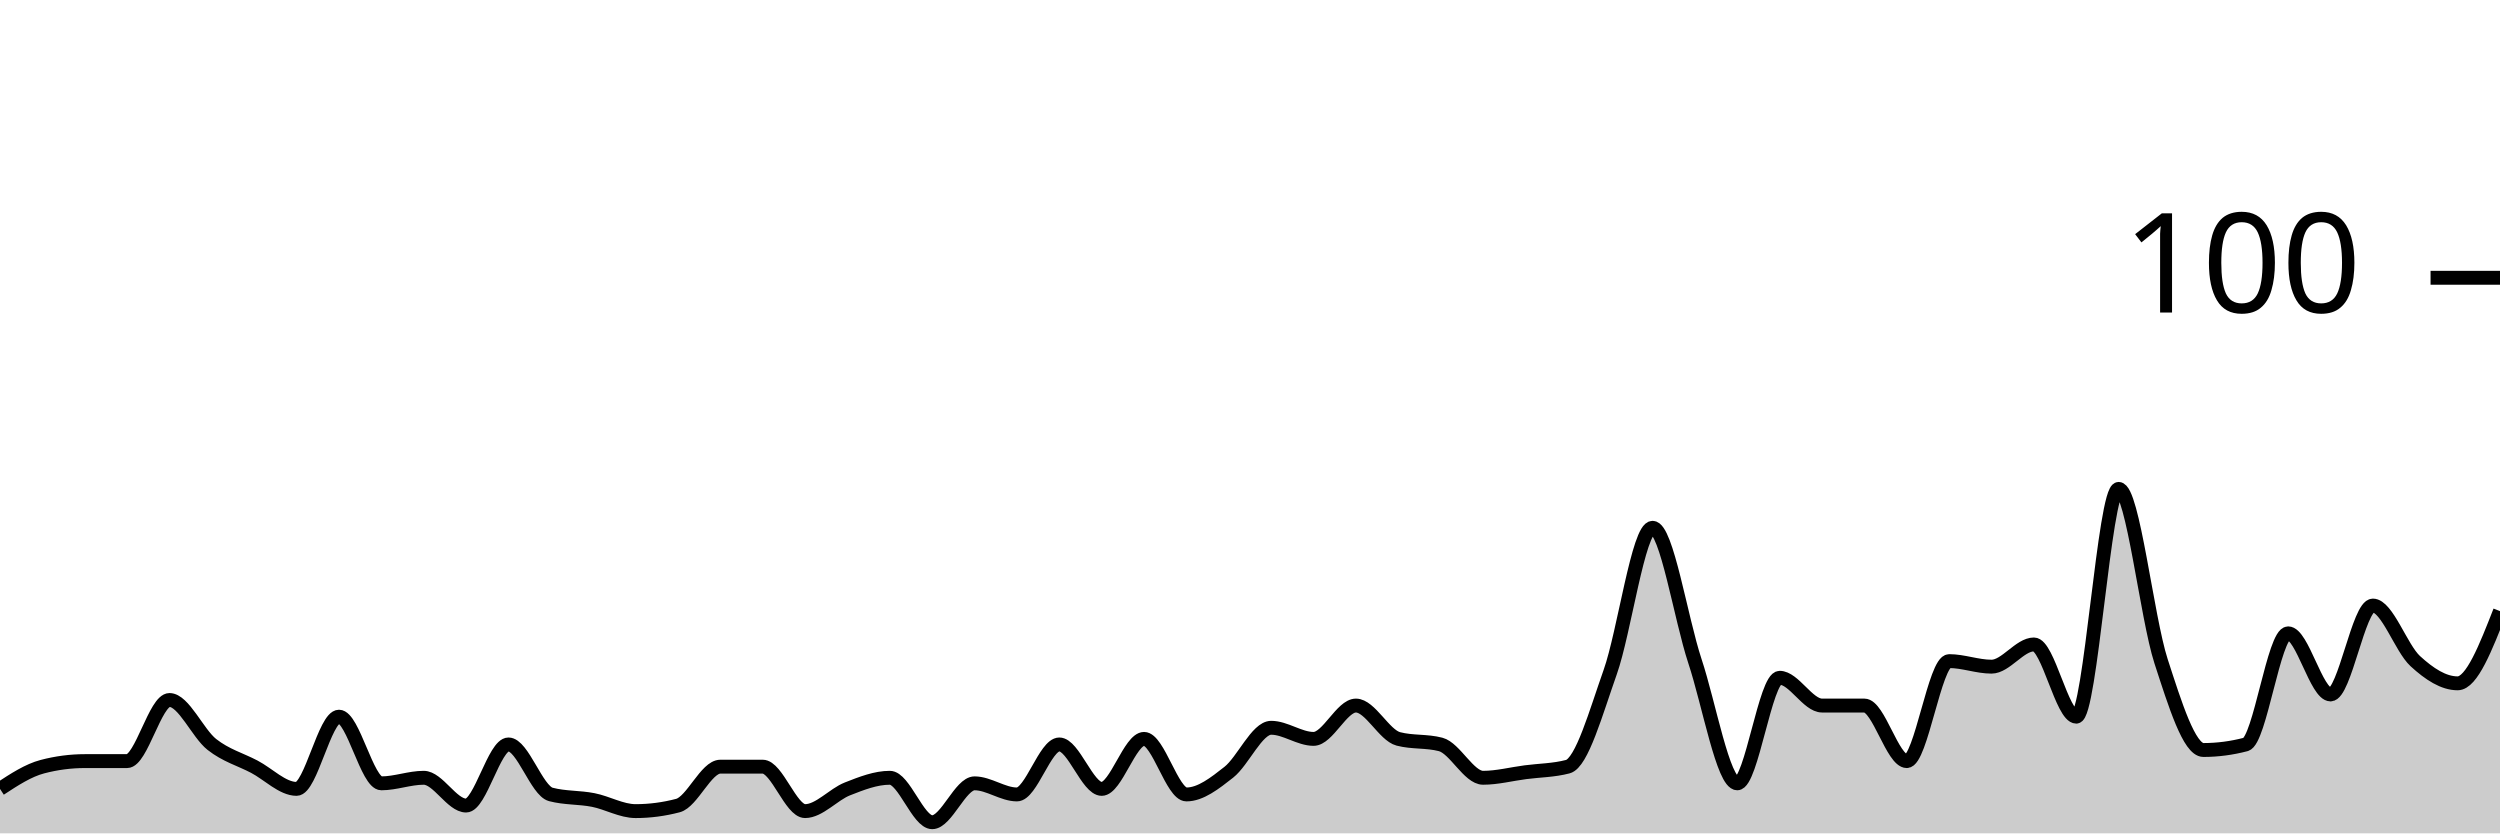
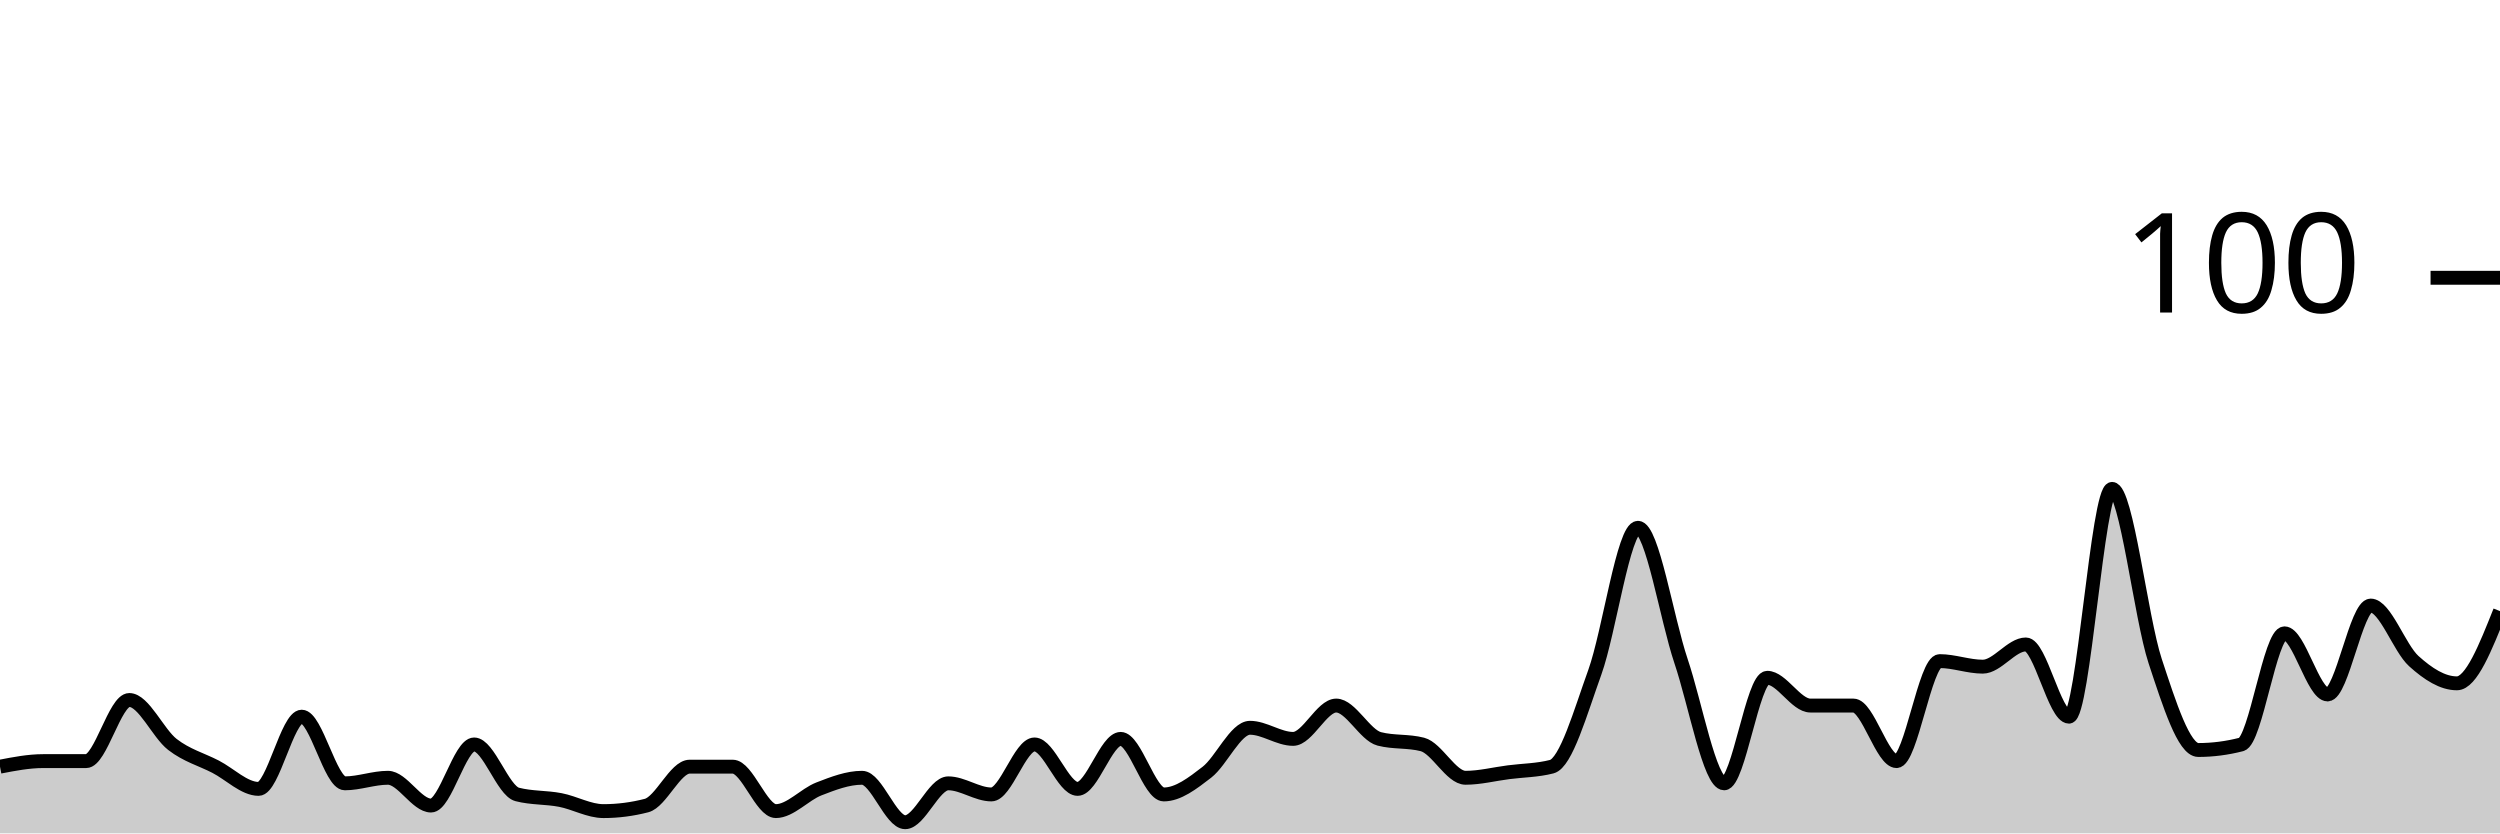
<svg xmlns="http://www.w3.org/2000/svg" viewBox="0 0 180 60">
  <g transform="translate(0,20)">
-     <path class="area" fill="rgba(0, 0, 0, 0.2)" d="M0,36.8C1.017,36.133,2.034,35.467,3.051,35.2C4.068,34.933,5.085,34.8,6.102,34.8C7.119,34.8,8.136,34.8,9.153,34.8C10.169,34.8,11.186,30.4,12.203,30.4C13.22,30.4,14.237,32.8,15.254,33.6C16.271,34.4,17.288,34.667,18.305,35.2C19.322,35.733,20.339,36.8,21.356,36.8C22.373,36.8,23.39,31.6,24.407,31.6C25.424,31.6,26.441,36.4,27.458,36.4C28.475,36.4,29.492,36,30.508,36C31.525,36,32.542,38,33.559,38C34.576,38,35.593,33.6,36.61,33.6C37.627,33.6,38.644,36.933,39.661,37.2C40.678,37.467,41.695,37.4,42.712,37.6C43.729,37.8,44.746,38.4,45.763,38.4C46.78,38.4,47.797,38.267,48.814,38C49.831,37.733,50.847,35.2,51.864,35.2C52.881,35.2,53.898,35.2,54.915,35.2C55.932,35.2,56.949,38.4,57.966,38.4C58.983,38.4,60,37.2,61.017,36.8C62.034,36.4,63.051,36,64.068,36C65.085,36,66.102,39.2,67.119,39.2C68.136,39.2,69.153,36.4,70.169,36.4C71.186,36.4,72.203,37.2,73.22,37.2C74.237,37.2,75.254,33.6,76.271,33.6C77.288,33.6,78.305,36.8,79.322,36.8C80.339,36.8,81.356,33.2,82.373,33.2C83.39,33.2,84.407,37.2,85.424,37.2C86.441,37.2,87.458,36.4,88.475,35.6C89.492,34.8,90.508,32.4,91.525,32.4C92.542,32.4,93.559,33.2,94.576,33.2C95.593,33.2,96.61,30.8,97.627,30.8C98.644,30.8,99.661,32.933,100.678,33.2C101.695,33.467,102.712,33.333,103.729,33.6C104.746,33.867,105.763,36,106.78,36C107.797,36,108.814,35.733,109.831,35.6C110.847,35.467,111.864,35.467,112.881,35.2C113.898,34.933,114.915,31.267,115.932,28.4C116.949,25.533,117.966,18,118.983,18C120,18,121.017,24.533,122.034,27.6C123.051,30.667,124.068,36.4,125.085,36.4C126.102,36.4,127.119,28.8,128.136,28.8C129.153,28.8,130.169,30.8,131.186,30.8C132.203,30.8,133.22,30.8,134.237,30.8C135.254,30.8,136.271,34.8,137.288,34.8C138.305,34.8,139.322,27.6,140.339,27.6C141.356,27.6,142.373,28,143.39,28C144.407,28,145.424,26.4,146.441,26.4C147.458,26.4,148.475,31.6,149.492,31.6C150.508,31.6,151.525,15.2,152.542,15.2C153.559,15.2,154.576,24.467,155.593,27.6C156.61,30.733,157.627,34,158.644,34C159.661,34,160.678,33.867,161.695,33.6C162.712,33.333,163.729,25.6,164.746,25.6C165.763,25.6,166.78,30,167.797,30C168.814,30,169.831,23.6,170.847,23.6C171.864,23.6,172.881,26.667,173.898,27.6C174.915,28.533,175.932,29.2,176.949,29.2C177.966,29.2,178.983,26.6,180,24L180,40C178.983,40,177.966,40,176.949,40C175.932,40,174.915,40,173.898,40C172.881,40,171.864,40,170.847,40C169.831,40,168.814,40,167.797,40C166.78,40,165.763,40,164.746,40C163.729,40,162.712,40,161.695,40C160.678,40,159.661,40,158.644,40C157.627,40,156.61,40,155.593,40C154.576,40,153.559,40,152.542,40C151.525,40,150.508,40,149.492,40C148.475,40,147.458,40,146.441,40C145.424,40,144.407,40,143.39,40C142.373,40,141.356,40,140.339,40C139.322,40,138.305,40,137.288,40C136.271,40,135.254,40,134.237,40C133.22,40,132.203,40,131.186,40C130.169,40,129.153,40,128.136,40C127.119,40,126.102,40,125.085,40C124.068,40,123.051,40,122.034,40C121.017,40,120,40,118.983,40C117.966,40,116.949,40,115.932,40C114.915,40,113.898,40,112.881,40C111.864,40,110.847,40,109.831,40C108.814,40,107.797,40,106.78,40C105.763,40,104.746,40,103.729,40C102.712,40,101.695,40,100.678,40C99.661,40,98.644,40,97.627,40C96.61,40,95.593,40,94.576,40C93.559,40,92.542,40,91.525,40C90.508,40,89.492,40,88.475,40C87.458,40,86.441,40,85.424,40C84.407,40,83.39,40,82.373,40C81.356,40,80.339,40,79.322,40C78.305,40,77.288,40,76.271,40C75.254,40,74.237,40,73.22,40C72.203,40,71.186,40,70.169,40C69.153,40,68.136,40,67.119,40C66.102,40,65.085,40,64.068,40C63.051,40,62.034,40,61.017,40C60,40,58.983,40,57.966,40C56.949,40,55.932,40,54.915,40C53.898,40,52.881,40,51.864,40C50.847,40,49.831,40,48.814,40C47.797,40,46.78,40,45.763,40C44.746,40,43.729,40,42.712,40C41.695,40,40.678,40,39.661,40C38.644,40,37.627,40,36.61,40C35.593,40,34.576,40,33.559,40C32.542,40,31.525,40,30.508,40C29.492,40,28.475,40,27.458,40C26.441,40,25.424,40,24.407,40C23.39,40,22.373,40,21.356,40C20.339,40,19.322,40,18.305,40C17.288,40,16.271,40,15.254,40C14.237,40,13.22,40,12.203,40C11.186,40,10.169,40,9.153,40C8.136,40,7.119,40,6.102,40C5.085,40,4.068,40,3.051,40C2.034,40,1.017,40,0,40Z" />
-     <path class="line" stroke="black" fill="none" d="M0,36.8C1.017,36.133,2.034,35.467,3.051,35.2C4.068,34.933,5.085,34.8,6.102,34.8C7.119,34.8,8.136,34.8,9.153,34.8C10.169,34.8,11.186,30.4,12.203,30.4C13.22,30.4,14.237,32.8,15.254,33.6C16.271,34.4,17.288,34.667,18.305,35.2C19.322,35.733,20.339,36.8,21.356,36.8C22.373,36.8,23.39,31.6,24.407,31.6C25.424,31.6,26.441,36.4,27.458,36.4C28.475,36.4,29.492,36,30.508,36C31.525,36,32.542,38,33.559,38C34.576,38,35.593,33.6,36.61,33.6C37.627,33.6,38.644,36.933,39.661,37.2C40.678,37.467,41.695,37.4,42.712,37.6C43.729,37.8,44.746,38.4,45.763,38.4C46.78,38.4,47.797,38.267,48.814,38C49.831,37.733,50.847,35.2,51.864,35.2C52.881,35.2,53.898,35.2,54.915,35.2C55.932,35.2,56.949,38.4,57.966,38.4C58.983,38.4,60,37.2,61.017,36.8C62.034,36.4,63.051,36,64.068,36C65.085,36,66.102,39.2,67.119,39.2C68.136,39.2,69.153,36.4,70.169,36.4C71.186,36.4,72.203,37.2,73.22,37.2C74.237,37.2,75.254,33.6,76.271,33.6C77.288,33.6,78.305,36.8,79.322,36.8C80.339,36.8,81.356,33.2,82.373,33.2C83.39,33.2,84.407,37.2,85.424,37.2C86.441,37.2,87.458,36.4,88.475,35.6C89.492,34.8,90.508,32.4,91.525,32.4C92.542,32.4,93.559,33.2,94.576,33.2C95.593,33.2,96.61,30.8,97.627,30.8C98.644,30.8,99.661,32.933,100.678,33.2C101.695,33.467,102.712,33.333,103.729,33.6C104.746,33.867,105.763,36,106.78,36C107.797,36,108.814,35.733,109.831,35.6C110.847,35.467,111.864,35.467,112.881,35.2C113.898,34.933,114.915,31.267,115.932,28.4C116.949,25.533,117.966,18,118.983,18C120,18,121.017,24.533,122.034,27.6C123.051,30.667,124.068,36.4,125.085,36.4C126.102,36.4,127.119,28.8,128.136,28.8C129.153,28.8,130.169,30.8,131.186,30.8C132.203,30.8,133.22,30.8,134.237,30.8C135.254,30.8,136.271,34.8,137.288,34.8C138.305,34.8,139.322,27.6,140.339,27.6C141.356,27.6,142.373,28,143.39,28C144.407,28,145.424,26.4,146.441,26.4C147.458,26.4,148.475,31.6,149.492,31.6C150.508,31.6,151.525,15.2,152.542,15.2C153.559,15.2,154.576,24.467,155.593,27.6C156.61,30.733,157.627,34,158.644,34C159.661,34,160.678,33.867,161.695,33.6C162.712,33.333,163.729,25.6,164.746,25.6C165.763,25.6,166.78,30,167.797,30C168.814,30,169.831,23.6,170.847,23.6C171.864,23.6,172.881,26.667,173.898,27.6C174.915,28.533,175.932,29.2,176.949,29.2C177.966,29.2,178.983,26.6,180,24" />
+     <path class="area" fill="rgba(0, 0, 0, 0.2)" d="M0,35.2C1.034,35,2.069,34.8,3.103,34.8C4.138,34.8,5.172,34.8,6.207,34.8C7.241,34.8,8.276,30.4,9.31,30.4C10.345,30.4,11.379,32.8,12.414,33.6C13.448,34.4,14.483,34.667,15.517,35.2C16.552,35.733,17.586,36.8,18.621,36.8C19.655,36.8,20.69,31.6,21.724,31.6C22.759,31.6,23.793,36.4,24.828,36.4C25.862,36.4,26.897,36,27.931,36C28.966,36,30,38,31.034,38C32.069,38,33.103,33.6,34.138,33.6C35.172,33.6,36.207,36.933,37.241,37.2C38.276,37.467,39.31,37.4,40.345,37.6C41.379,37.8,42.414,38.4,43.448,38.4C44.483,38.4,45.517,38.267,46.552,38C47.586,37.733,48.621,35.2,49.655,35.2C50.69,35.2,51.724,35.2,52.759,35.2C53.793,35.2,54.828,38.4,55.862,38.4C56.897,38.4,57.931,37.2,58.966,36.8C60,36.4,61.034,36,62.069,36C63.103,36,64.138,39.2,65.172,39.2C66.207,39.2,67.241,36.4,68.276,36.4C69.31,36.4,70.345,37.2,71.379,37.2C72.414,37.2,73.448,33.6,74.483,33.6C75.517,33.6,76.552,36.8,77.586,36.8C78.621,36.8,79.655,33.2,80.69,33.2C81.724,33.2,82.759,37.2,83.793,37.2C84.828,37.2,85.862,36.4,86.897,35.6C87.931,34.8,88.966,32.4,90,32.4C91.034,32.4,92.069,33.2,93.103,33.2C94.138,33.2,95.172,30.8,96.207,30.8C97.241,30.8,98.276,32.933,99.31,33.2C100.345,33.467,101.379,33.333,102.414,33.6C103.448,33.867,104.483,36,105.517,36C106.552,36,107.586,35.733,108.621,35.6C109.655,35.467,110.69,35.467,111.724,35.2C112.759,34.933,113.793,31.267,114.828,28.4C115.862,25.533,116.897,18,117.931,18C118.966,18,120,24.533,121.034,27.6C122.069,30.667,123.103,36.4,124.138,36.4C125.172,36.4,126.207,28.8,127.241,28.8C128.276,28.8,129.31,30.8,130.345,30.8C131.379,30.8,132.414,30.8,133.448,30.8C134.483,30.8,135.517,34.8,136.552,34.8C137.586,34.8,138.621,27.6,139.655,27.6C140.69,27.6,141.724,28,142.759,28C143.793,28,144.828,26.4,145.862,26.4C146.897,26.4,147.931,31.6,148.966,31.6C150,31.6,151.034,15.2,152.069,15.2C153.103,15.2,154.138,24.467,155.172,27.6C156.207,30.733,157.241,34,158.276,34C159.31,34,160.345,33.867,161.379,33.6C162.414,33.333,163.448,25.6,164.483,25.6C165.517,25.6,166.552,30,167.586,30C168.621,30,169.655,23.6,170.69,23.6C171.724,23.6,172.759,26.667,173.793,27.6C174.828,28.533,175.862,29.2,176.897,29.2C177.931,29.2,178.966,26.6,180,24L180,40C178.966,40,177.931,40,176.897,40C175.862,40,174.828,40,173.793,40C172.759,40,171.724,40,170.69,40C169.655,40,168.621,40,167.586,40C166.552,40,165.517,40,164.483,40C163.448,40,162.414,40,161.379,40C160.345,40,159.31,40,158.276,40C157.241,40,156.207,40,155.172,40C154.138,40,153.103,40,152.069,40C151.034,40,150,40,148.966,40C147.931,40,146.897,40,145.862,40C144.828,40,143.793,40,142.759,40C141.724,40,140.69,40,139.655,40C138.621,40,137.586,40,136.552,40C135.517,40,134.483,40,133.448,40C132.414,40,131.379,40,130.345,40C129.31,40,128.276,40,127.241,40C126.207,40,125.172,40,124.138,40C123.103,40,122.069,40,121.034,40C120,40,118.966,40,117.931,40C116.897,40,115.862,40,114.828,40C113.793,40,112.759,40,111.724,40C110.69,40,109.655,40,108.621,40C107.586,40,106.552,40,105.517,40C104.483,40,103.448,40,102.414,40C101.379,40,100.345,40,99.31,40C98.276,40,97.241,40,96.207,40C95.172,40,94.138,40,93.103,40C92.069,40,91.034,40,90,40C88.966,40,87.931,40,86.897,40C85.862,40,84.828,40,83.793,40C82.759,40,81.724,40,80.69,40C79.655,40,78.621,40,77.586,40C76.552,40,75.517,40,74.483,40C73.448,40,72.414,40,71.379,40C70.345,40,69.31,40,68.276,40C67.241,40,66.207,40,65.172,40C64.138,40,63.103,40,62.069,40C61.034,40,60,40,58.966,40C57.931,40,56.897,40,55.862,40C54.828,40,53.793,40,52.759,40C51.724,40,50.69,40,49.655,40C48.621,40,47.586,40,46.552,40C45.517,40,44.483,40,43.448,40C42.414,40,41.379,40,40.345,40C39.31,40,38.276,40,37.241,40C36.207,40,35.172,40,34.138,40C33.103,40,32.069,40,31.034,40C30,40,28.966,40,27.931,40C26.897,40,25.862,40,24.828,40C23.793,40,22.759,40,21.724,40C20.69,40,19.655,40,18.621,40C17.586,40,16.552,40,15.517,40C14.483,40,13.448,40,12.414,40C11.379,40,10.345,40,9.31,40C8.276,40,7.241,40,6.207,40C5.172,40,4.138,40,3.103,40C2.069,40,1.034,40,0,40Z" />
+     <path class="line" stroke="black" fill="none" d="M0,35.2C1.034,35,2.069,34.8,3.103,34.8C4.138,34.8,5.172,34.8,6.207,34.8C7.241,34.8,8.276,30.4,9.31,30.4C10.345,30.4,11.379,32.8,12.414,33.6C13.448,34.4,14.483,34.667,15.517,35.2C16.552,35.733,17.586,36.8,18.621,36.8C19.655,36.8,20.69,31.6,21.724,31.6C22.759,31.6,23.793,36.4,24.828,36.4C25.862,36.4,26.897,36,27.931,36C28.966,36,30,38,31.034,38C32.069,38,33.103,33.6,34.138,33.6C35.172,33.6,36.207,36.933,37.241,37.2C38.276,37.467,39.31,37.4,40.345,37.6C41.379,37.8,42.414,38.4,43.448,38.4C44.483,38.4,45.517,38.267,46.552,38C47.586,37.733,48.621,35.2,49.655,35.2C50.69,35.2,51.724,35.2,52.759,35.2C53.793,35.2,54.828,38.4,55.862,38.4C56.897,38.4,57.931,37.2,58.966,36.8C60,36.4,61.034,36,62.069,36C63.103,36,64.138,39.2,65.172,39.2C66.207,39.2,67.241,36.4,68.276,36.4C69.31,36.4,70.345,37.2,71.379,37.2C72.414,37.2,73.448,33.6,74.483,33.6C75.517,33.6,76.552,36.8,77.586,36.8C78.621,36.8,79.655,33.2,80.69,33.2C81.724,33.2,82.759,37.2,83.793,37.2C84.828,37.2,85.862,36.4,86.897,35.6C87.931,34.8,88.966,32.4,90,32.4C91.034,32.4,92.069,33.2,93.103,33.2C94.138,33.2,95.172,30.8,96.207,30.8C97.241,30.8,98.276,32.933,99.31,33.2C100.345,33.467,101.379,33.333,102.414,33.6C103.448,33.867,104.483,36,105.517,36C106.552,36,107.586,35.733,108.621,35.6C109.655,35.467,110.69,35.467,111.724,35.2C112.759,34.933,113.793,31.267,114.828,28.4C115.862,25.533,116.897,18,117.931,18C118.966,18,120,24.533,121.034,27.6C122.069,30.667,123.103,36.4,124.138,36.4C125.172,36.4,126.207,28.8,127.241,28.8C128.276,28.8,129.31,30.8,130.345,30.8C131.379,30.8,132.414,30.8,133.448,30.8C134.483,30.8,135.517,34.8,136.552,34.8C137.586,34.8,138.621,27.6,139.655,27.6C140.69,27.6,141.724,28,142.759,28C143.793,28,144.828,26.4,145.862,26.4C146.897,26.4,147.931,31.6,148.966,31.6C150,31.6,151.034,15.2,152.069,15.2C153.103,15.2,154.138,24.467,155.172,27.6C156.207,30.733,157.241,34,158.276,34C159.31,34,160.345,33.867,161.379,33.6C162.414,33.333,163.448,25.6,164.483,25.6C165.517,25.6,166.552,30,167.586,30C168.621,30,169.655,23.6,170.69,23.6C171.724,23.6,172.759,26.667,173.793,27.6C174.828,28.533,175.862,29.2,176.897,29.2C177.931,29.2,178.966,26.6,180,24" />
    <path class="axis-ceiling" stroke-width="1" stroke="black" fill="none" d="M175,0L180,0" />
    <text class="axis-ceiling-label" font-family="sans-serif" text-anchor="end" font-size="10px" x="170" y="2.5">100</text>
  </g>
</svg>
